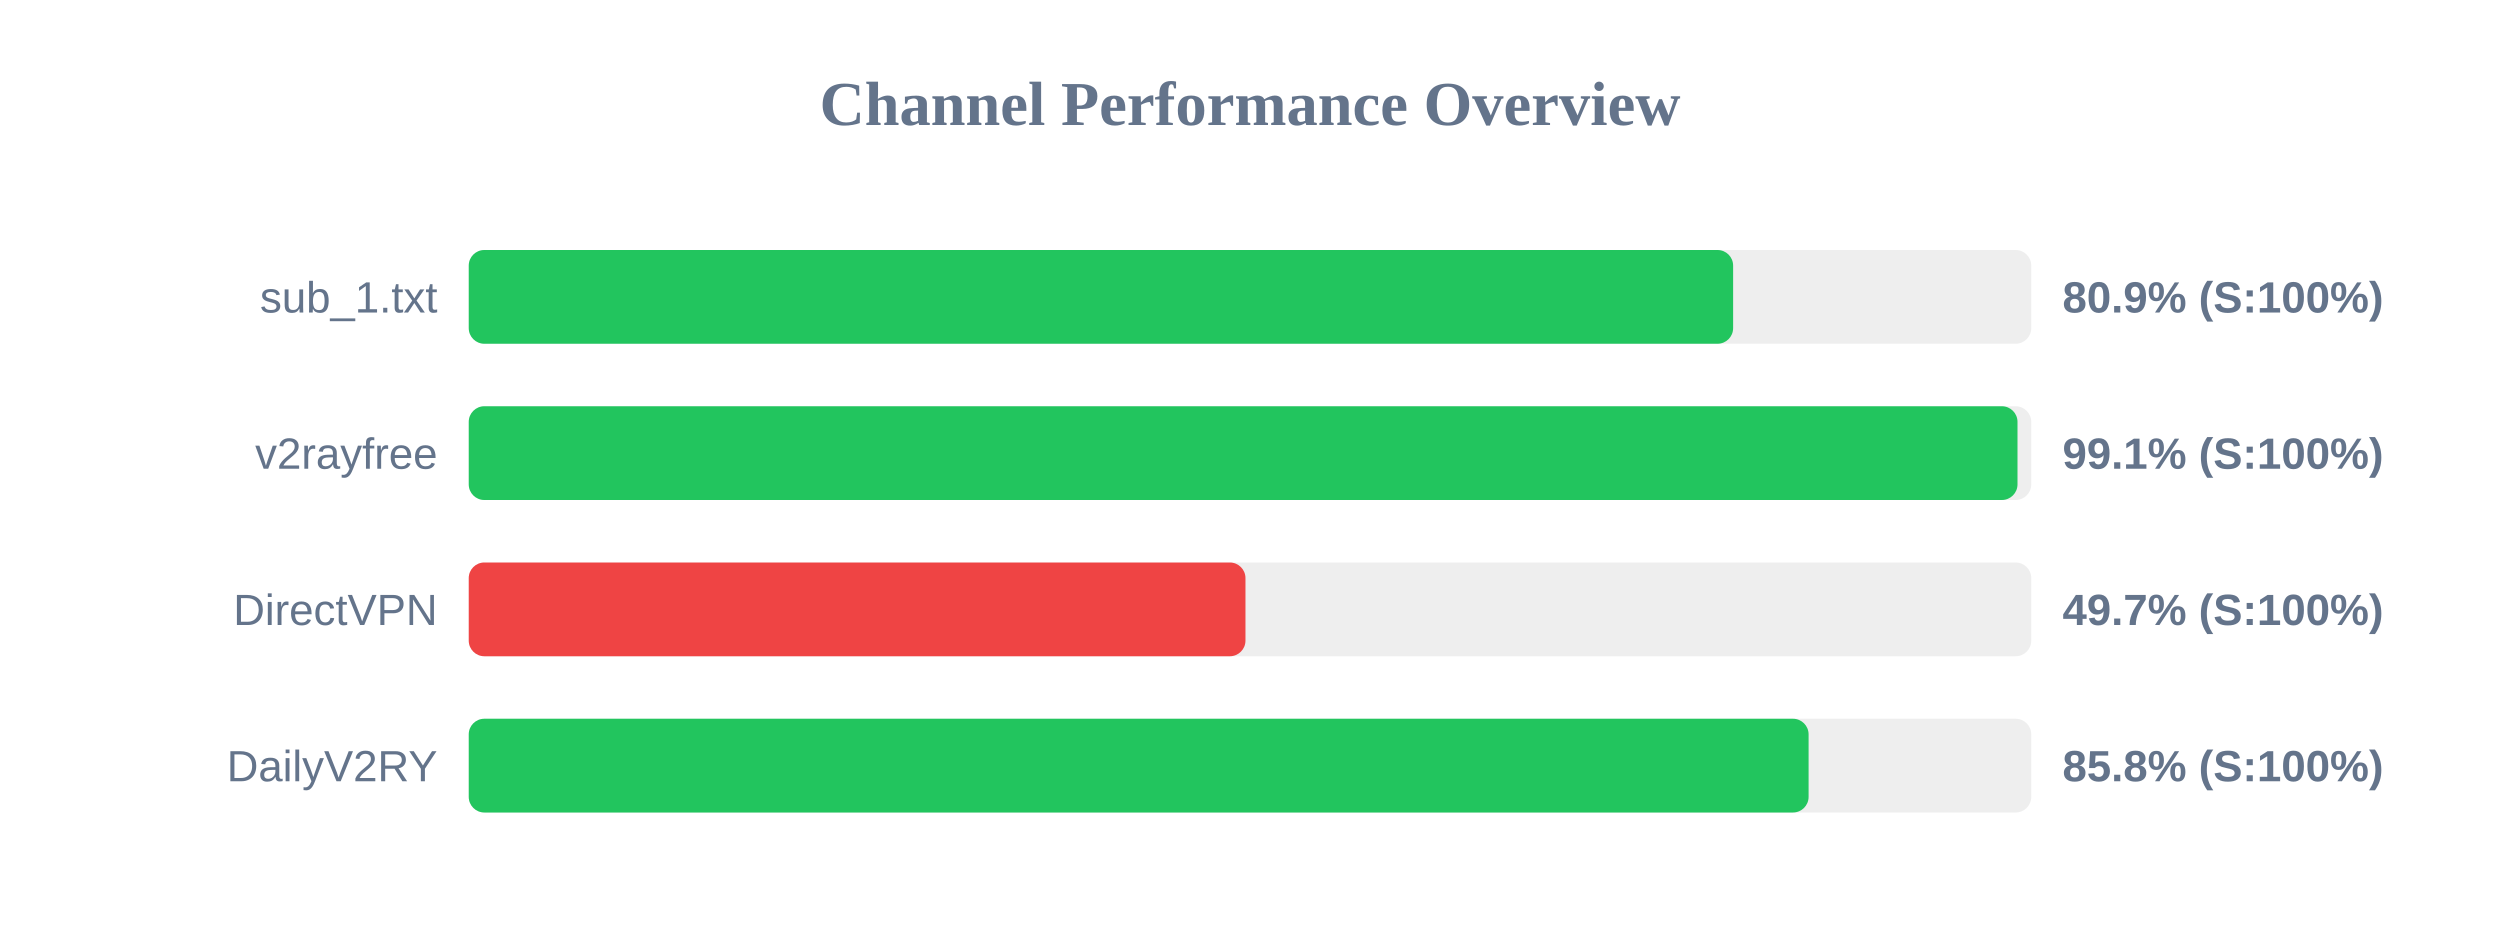
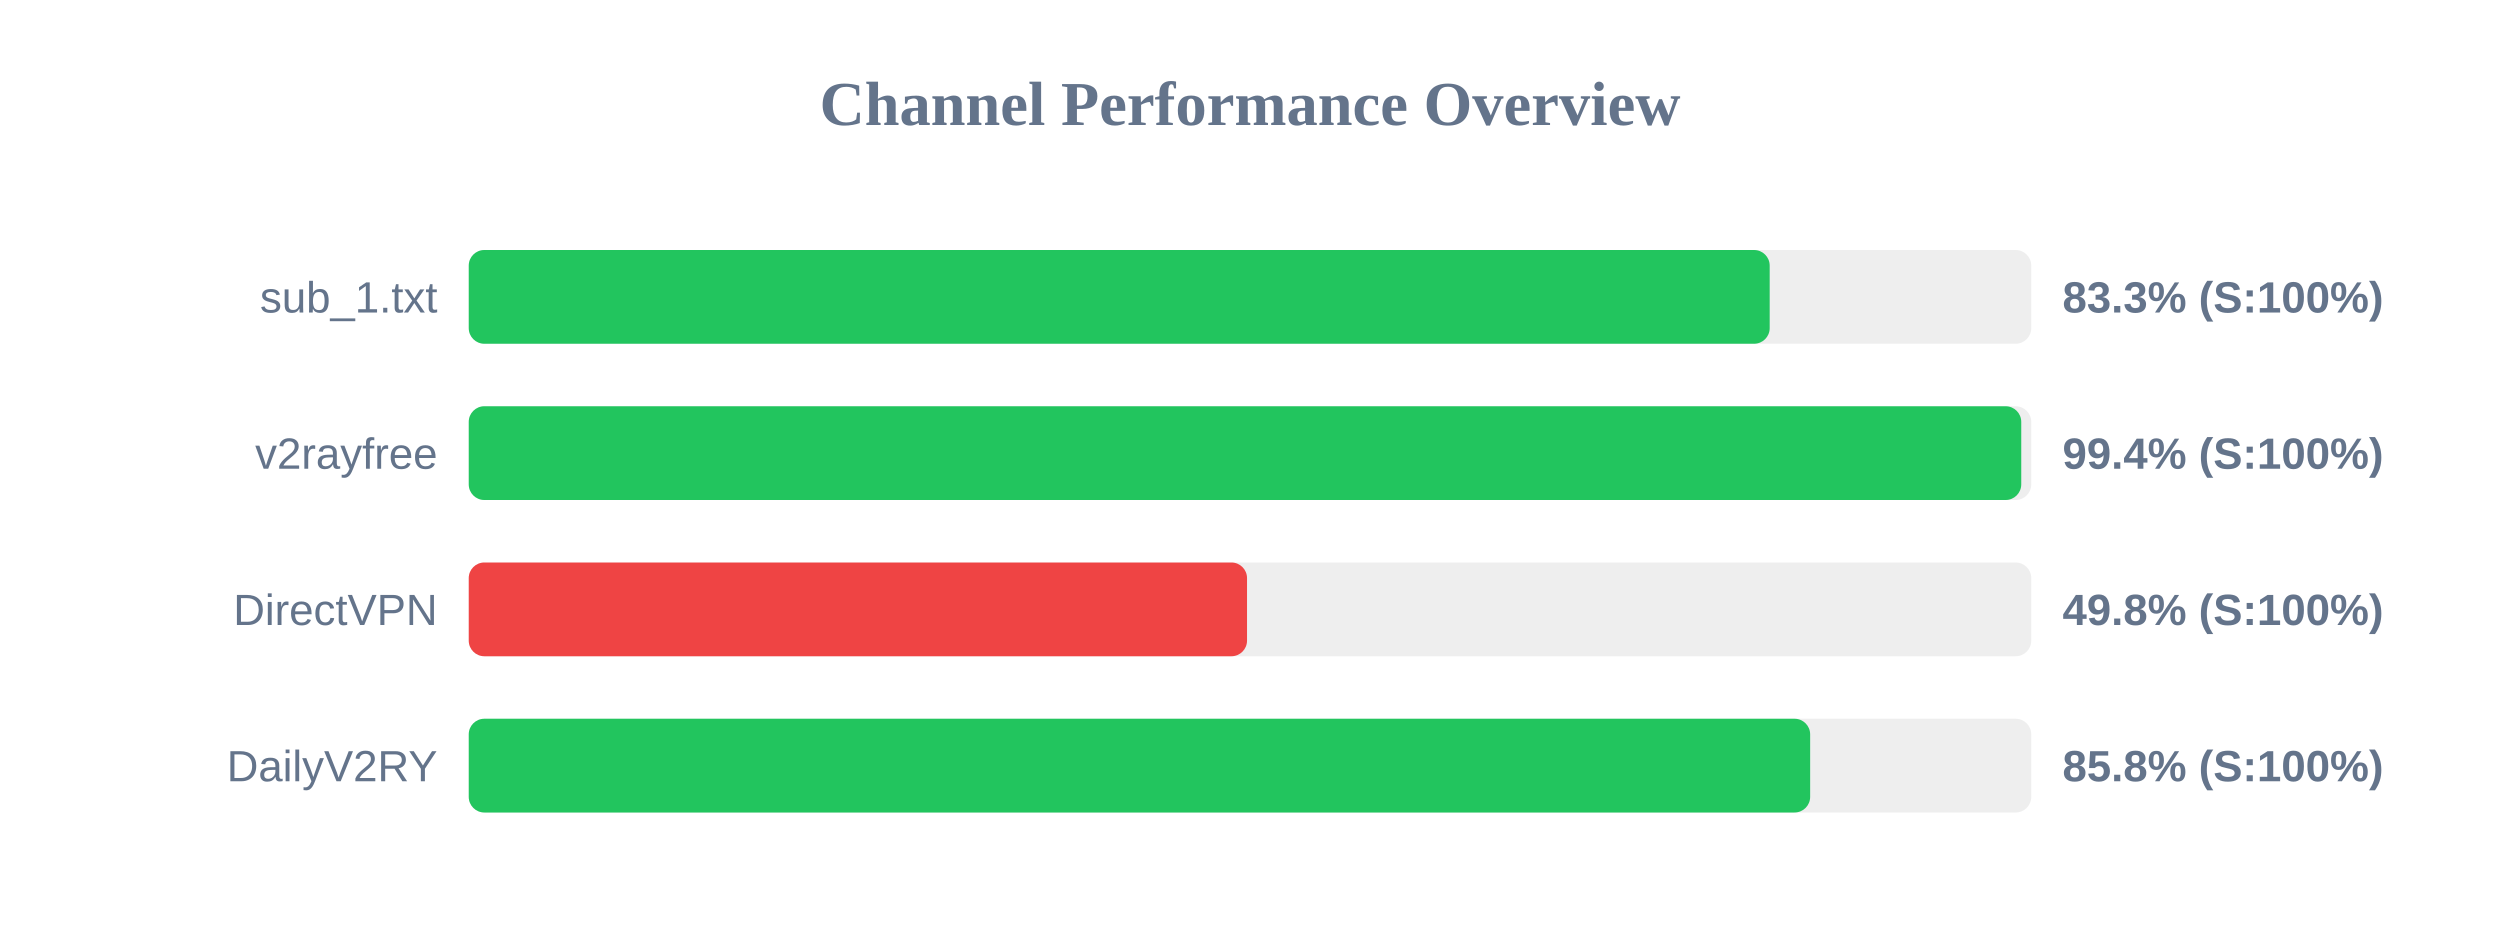
<svg xmlns="http://www.w3.org/2000/svg" width="800" height="300" version="1.1">
  <style>
        .row { font: 14px Arial; fill: #64748b; }
        .score { font: bold 14px Arial; fill: #64748b; }
    </style>
  <text x="400" y="40" text-anchor="middle" font-size="20px" font-weight="bold" fill="#64748b">Channel Performance Overview</text>
  <rect x="150" y="80" width="500" height="30" fill="#eee" rx="5" />
-   <rect x="150" y="80" width="404.6" height="30" fill="#22c55e" rx="5" />
+   <rect x="150" y="80" width="416.3" height="30" fill="#22c55e" rx="5" />
  <text x="140" y="100" text-anchor="end" class="row">sub_1.txt</text>
-   <text x="660" y="100" text-anchor="start" class="score">80.9% (S:100%)</text>
+   <text x="660" y="100" text-anchor="start" class="score">83.3% (S:100%)</text>
  <rect x="150" y="130" width="500" height="30" fill="#eee" rx="5" />
-   <rect x="150" y="130" width="495.6" height="30" fill="#22c55e" rx="5" />
+   <rect x="150" y="130" width="496.8" height="30" fill="#22c55e" rx="5" />
  <text x="140" y="150" text-anchor="end" class="row">v2rayfree</text>
-   <text x="660" y="150" text-anchor="start" class="score">99.1% (S:100%)</text>
+   <text x="660" y="150" text-anchor="start" class="score">99.4% (S:100%)</text>
  <rect x="150" y="180" width="500" height="30" fill="#eee" rx="5" />
-   <rect x="150" y="180" width="248.55" height="30" fill="#ef4444" rx="5" />
+   <rect x="150" y="180" width="249.05" height="30" fill="#ef4444" rx="5" />
  <text x="140" y="200" text-anchor="end" class="row">DirectVPN</text>
-   <text x="660" y="200" text-anchor="start" class="score">49.7% (S:100%)</text>
+   <text x="660" y="200" text-anchor="start" class="score">49.8% (S:100%)</text>
  <rect x="150" y="230" width="500" height="30" fill="#eee" rx="5" />
-   <rect x="150" y="230" width="428.75" height="30" fill="#22c55e" rx="5" />
+   <rect x="150" y="230" width="429.25" height="30" fill="#22c55e" rx="5" />
  <text x="140" y="250" text-anchor="end" class="row">DailyV2RY</text>
  <text x="660" y="250" text-anchor="start" class="score">85.8% (S:100%)</text>
</svg>
